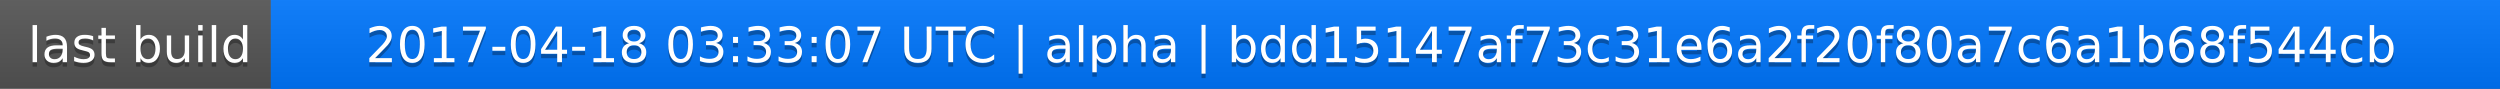
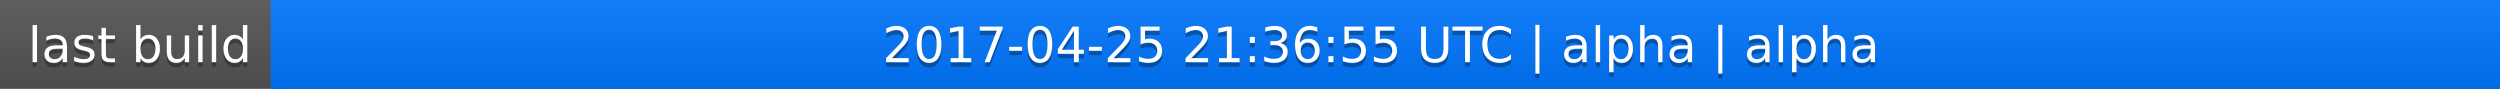
<svg xmlns="http://www.w3.org/2000/svg" width="563" height="20">
  <linearGradient id="a" x2="0" y2="100%">
    <stop offset="0" stop-color="#bbb" stop-opacity=".1" />
    <stop offset="1" stop-opacity=".1" />
  </linearGradient>
  <rect rx="0" width="563" height="20" fill="#555" />
  <rect rx="0" x="61" width="502" height="20" fill="#07f" />
  <path fill="#07f" d="M61 0h4v20h-4z" />
  <rect rx="0" width="563" height="20" fill="url(#a)" />
  <g fill="#fff" text-anchor="middle" font-family="DejaVu Sans,Verdana,Geneva,sans-serif" font-size="11">
    <text x="31.5" y="15" fill="#010101" fill-opacity=".3">last build</text>
    <text x="31.5" y="14">last build</text>
-     <text x="311" y="15" fill="#010101" fill-opacity=".3">2017-04-18 03:33:07 UTC | alpha | bdd15147af73c31e6a2f20f80a7c6a1b68f544cb</text>
-     <text x="311" y="14">2017-04-18 03:33:07 UTC | alpha | bdd15147af73c31e6a2f20f80a7c6a1b68f544cb</text>
+     <text x="311" y="15" fill="#010101" fill-opacity=".3">2017-04-25 21:36:55 UTC | alpha | alpha</text>
+     <text x="311" y="14">2017-04-25 21:36:55 UTC | alpha | alpha</text>
  </g>
</svg>
